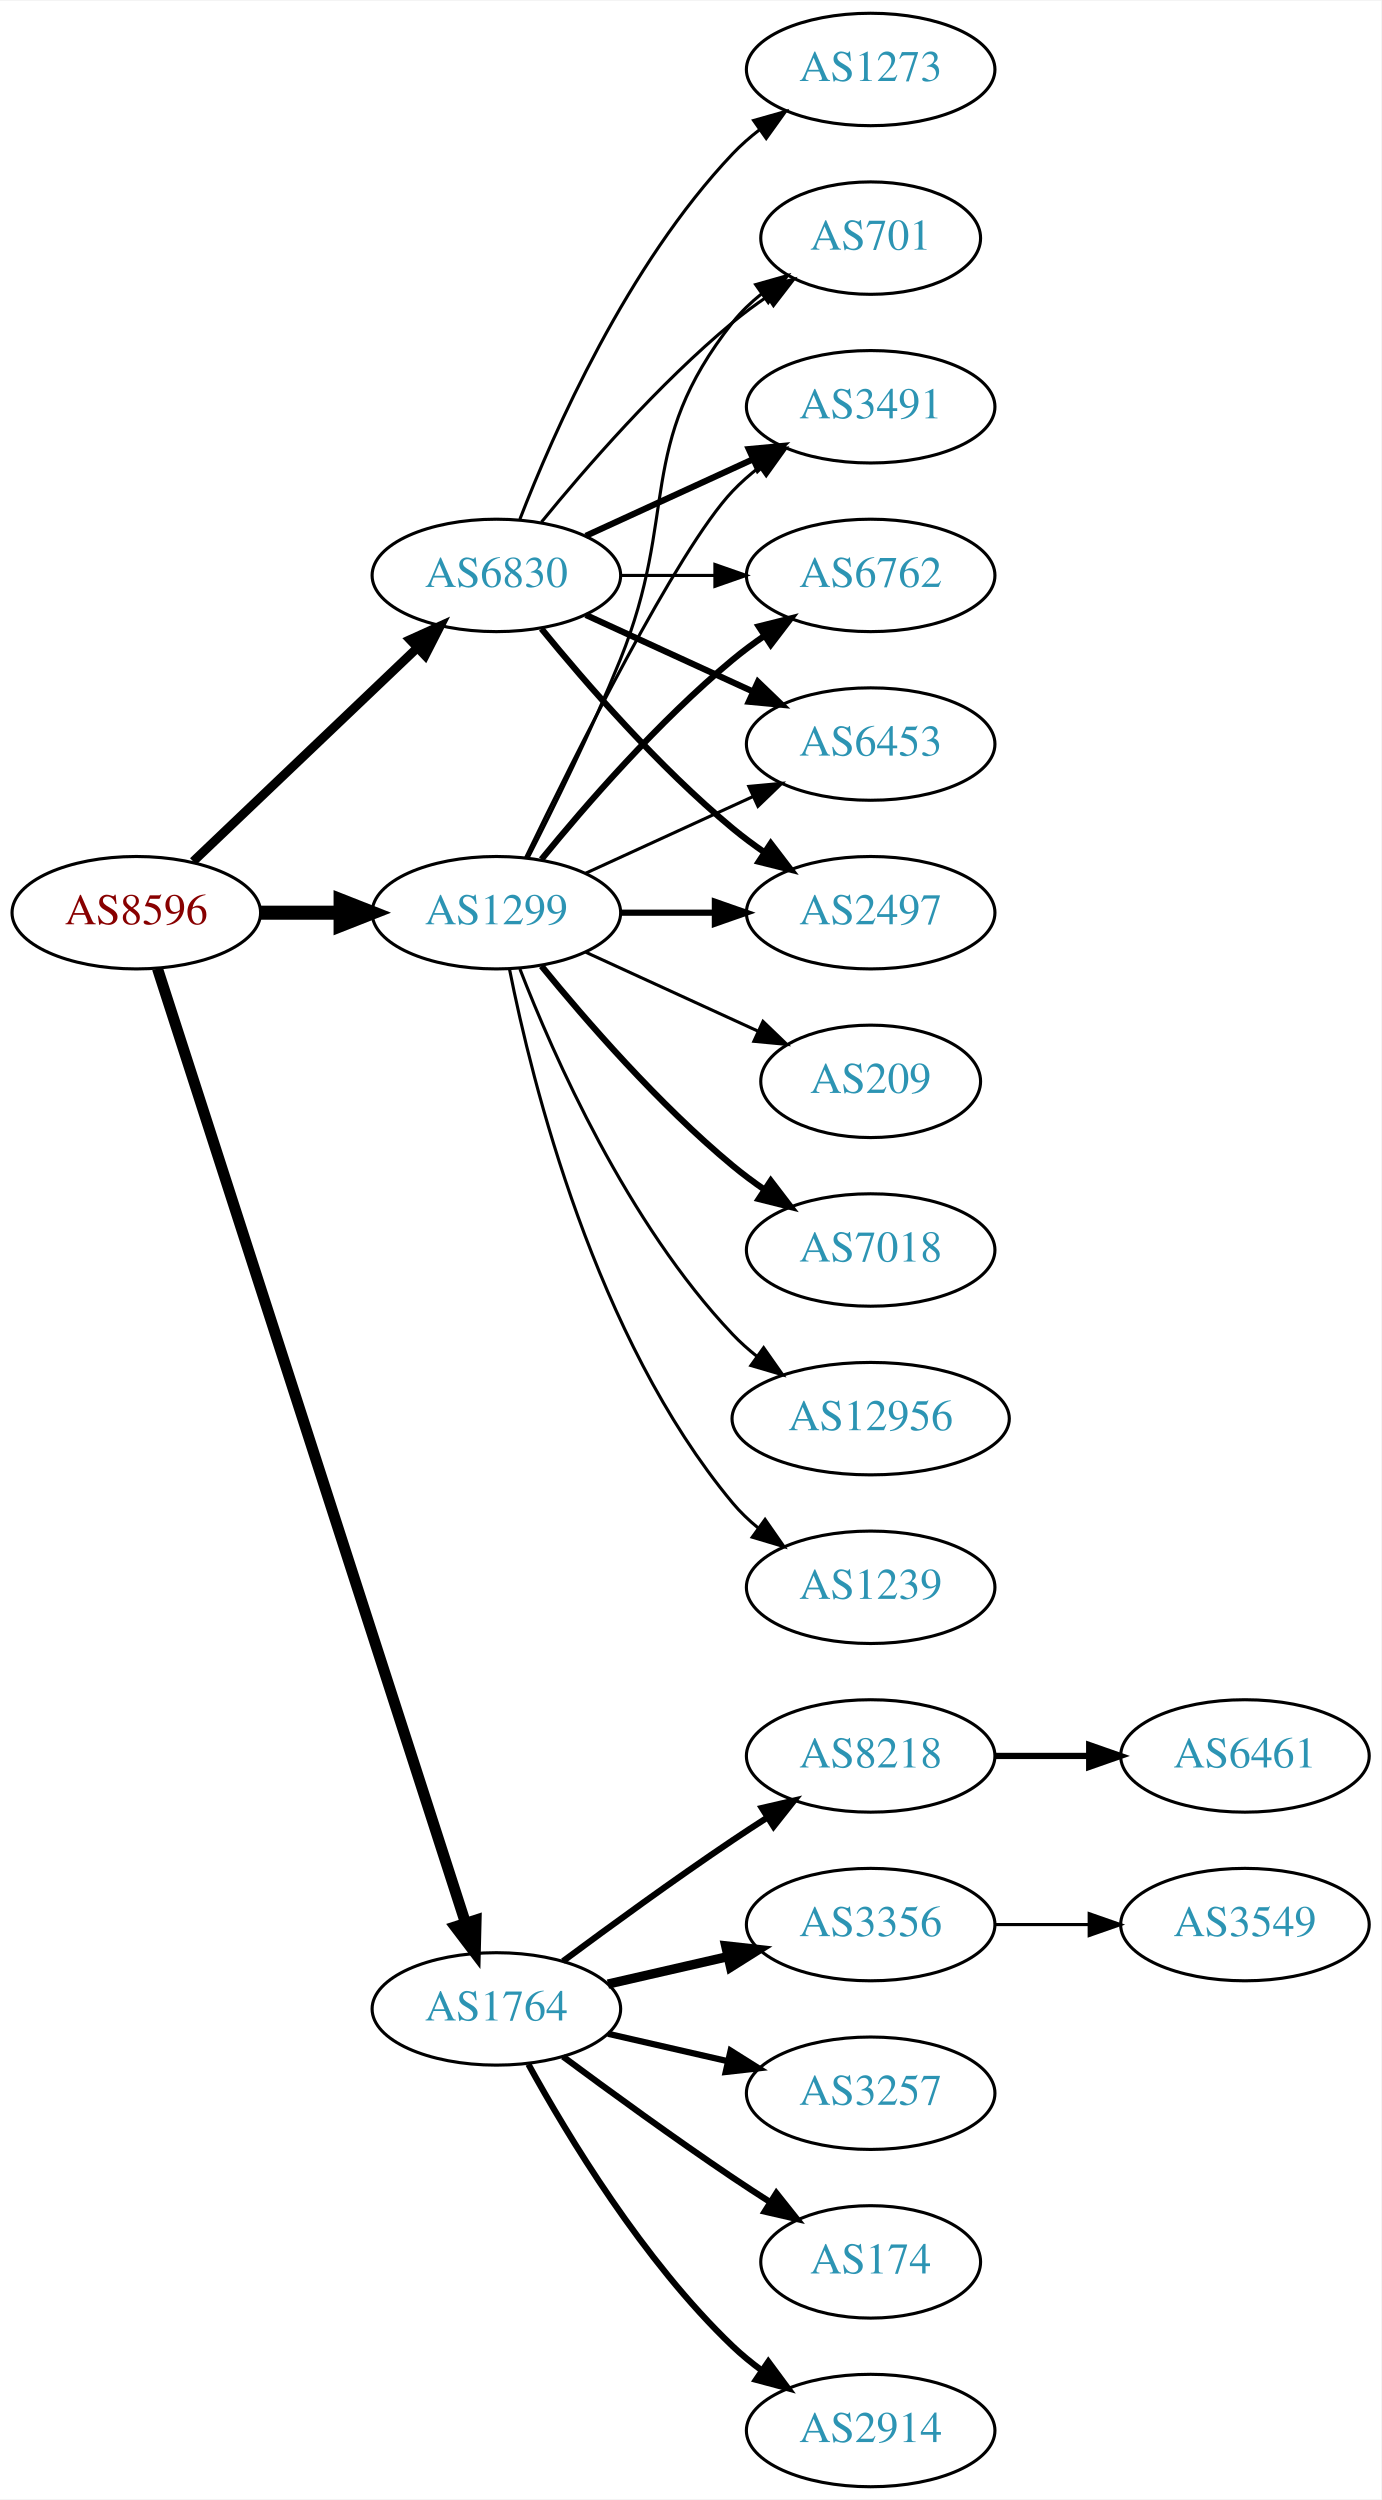
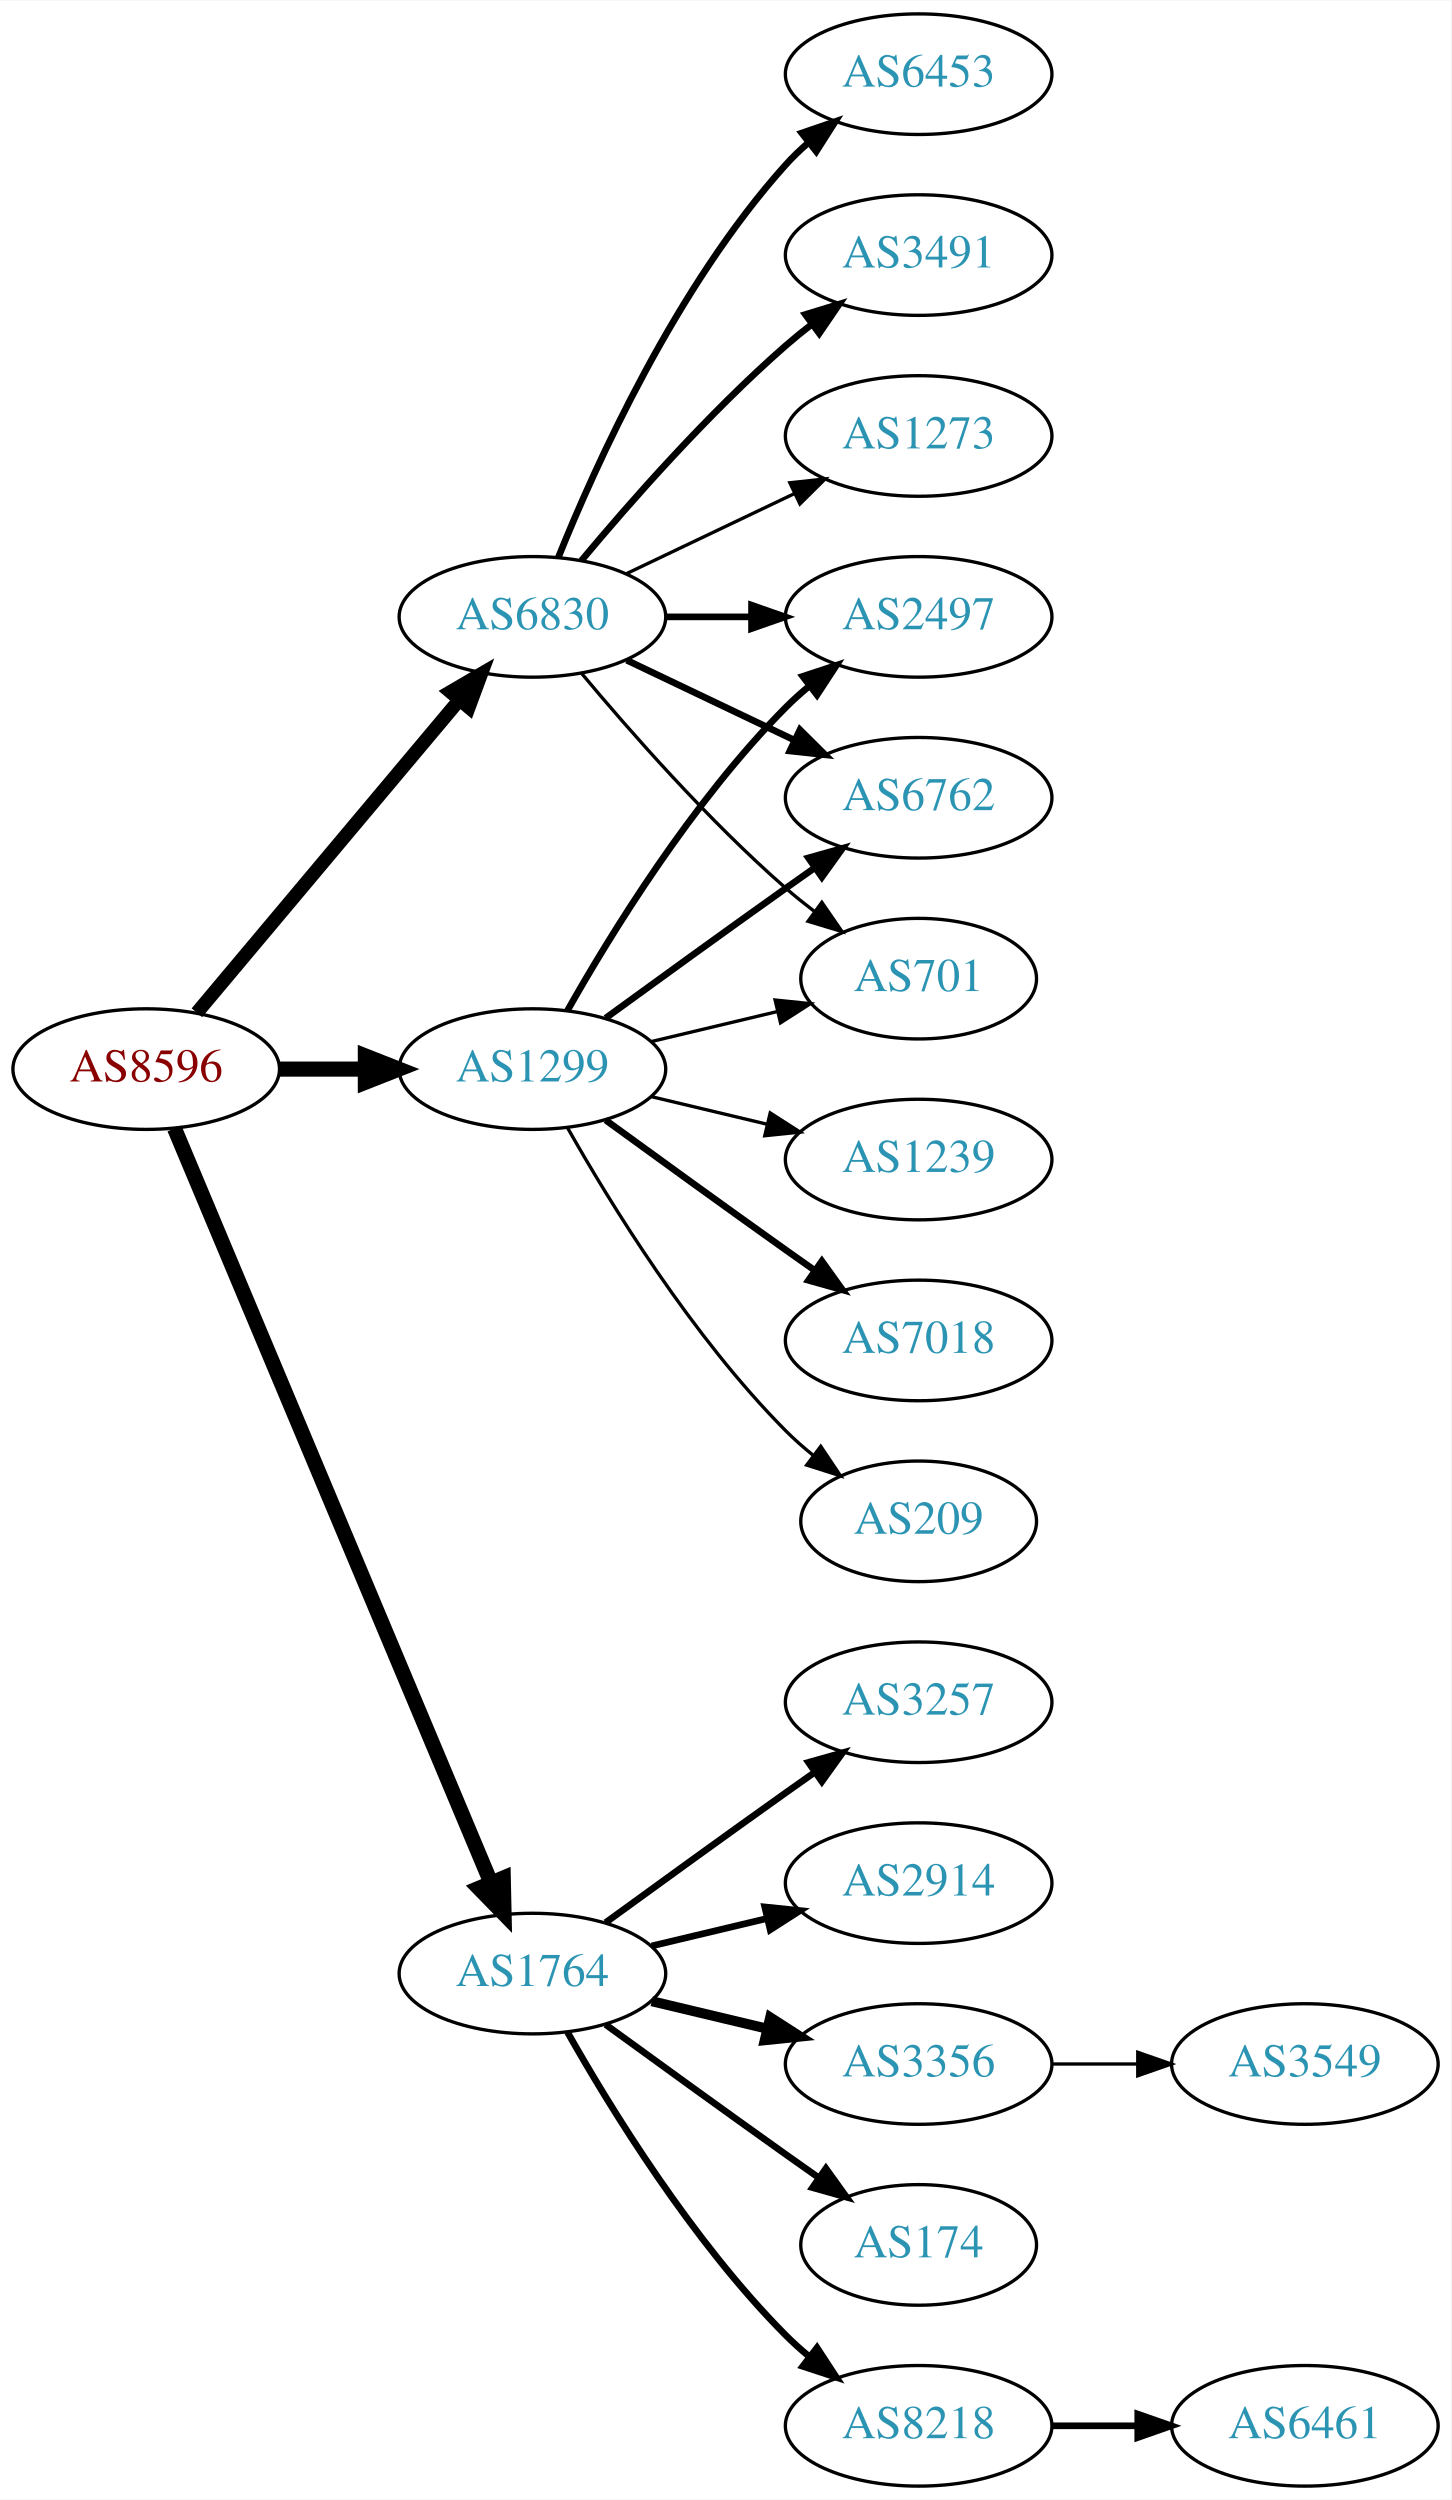
- <svg xmlns="http://www.w3.org/2000/svg" xmlns:xlink="http://www.w3.org/1999/xlink" width="442pt" height="800pt" viewBox="0.00 0.00 442.27 800.00">
-   <g id="graph0" class="graph" transform="scale(1 1) rotate(0) translate(4 796)">
-     <polygon fill="white" stroke="none" points="-4,4 -4,-796 438.271,-796 438.271,4 -4,4" />
+ <svg xmlns="http://www.w3.org/2000/svg" xmlns:xlink="http://www.w3.org/1999/xlink" width="433pt" height="746pt" viewBox="0.00 0.00 433.17 746.00">
+   <g id="graph0" class="graph" transform="scale(1 1) rotate(0) translate(4 742)">
+     <polygon fill="white" stroke="none" points="-4,4 -4,-742 429.172,-742 429.172,4 -4,4" />
    <g id="node1" class="node">
      <g id="a_node1">
        <a xlink:href="/asn/8596" xlink:title="AS8596 ~ hotze.com GmbH [AT]">
-           <ellipse fill="#ffffff" stroke="black" cx="39.647" cy="-504" rx="39.794" ry="18" />
-           <text text-anchor="middle" x="39.647" y="-500.3" font-family="Times,serif" font-size="14.00" fill="#880000">AS8596</text>
+           <ellipse fill="#ffffff" stroke="black" cx="39.647" cy="-423" rx="39.794" ry="18" />
+           <text text-anchor="middle" x="39.647" y="-419.3" font-family="Times,serif" font-size="14.00" fill="#880000">AS8596</text>
        </a>
      </g>
    </g>
    <g id="node2" class="node">
      <g id="a_node2">
        <a xlink:href="/asn/1299" xlink:title="AS1299 ~ Telia Carrier [EU]">
-           <ellipse fill="#ffffff" stroke="black" cx="154.939" cy="-504" rx="39.794" ry="18" />
-           <text text-anchor="middle" x="154.939" y="-500.3" font-family="Times,serif" font-size="14.00" fill="#2c94b3">AS1299</text>
+           <ellipse fill="#ffffff" stroke="black" cx="154.939" cy="-423" rx="39.794" ry="18" />
+           <text text-anchor="middle" x="154.939" y="-419.3" font-family="Times,serif" font-size="14.00" fill="#2c94b3">AS1299</text>
        </a>
      </g>
    </g>
    <g id="edge1" class="edge">
-       <path fill="none" stroke="black" stroke-width="4.5" d="M79.319,-504C87.522,-504 96.286,-504 104.818,-504" />
-       <polygon fill="black" stroke="black" stroke-width="4.5" points="105.057,-507.938 115.057,-504 105.057,-500.063 105.057,-507.938" />
+       <path fill="none" stroke="black" stroke-width="4.5" d="M79.319,-423C87.522,-423 96.286,-423 104.818,-423" />
+       <polygon fill="black" stroke="black" stroke-width="4.5" points="105.057,-426.938 115.057,-423 105.057,-419.063 105.057,-426.938" />
    </g>
    <g id="node3" class="node">
      <g id="a_node3">
        <a xlink:href="/asn/1764" xlink:title="AS1764 ~ NEXTLAYER-AS [AT]">
          <ellipse fill="#ffffff" stroke="black" cx="154.939" cy="-153" rx="39.794" ry="18" />
          <text text-anchor="middle" x="154.939" y="-149.3" font-family="Times,serif" font-size="14.00" fill="#2c94b3">AS1764</text>
        </a>
      </g>
    </g>
    <g id="edge2" class="edge">
-       <path fill="none" stroke="black" stroke-width="3.536" d="M46.42,-486.111C64.906,-428.84 122.721,-249.721 145.032,-180.597" />
-       <polygon fill="black" stroke="black" stroke-width="3.536" points="148.436,-181.444 148.177,-170.853 141.775,-179.294 148.436,-181.444" />
+       <path fill="none" stroke="black" stroke-width="4.5" d="M48.08,-405.285C67.405,-359.229 119.328,-235.486 142.501,-180.261" />
+       <polygon fill="black" stroke="black" stroke-width="4.5" points="146.24,-181.525 146.479,-170.781 138.979,-178.478 146.24,-181.525" />
    </g>
    <g id="node4" class="node">
      <g id="a_node4">
        <a xlink:href="/asn/6830" xlink:title="AS6830 ~ LGI-UPC [AT]">
-           <ellipse fill="#ffffff" stroke="black" cx="154.939" cy="-612" rx="39.794" ry="18" />
-           <text text-anchor="middle" x="154.939" y="-608.3" font-family="Times,serif" font-size="14.00" fill="#2c94b3">AS6830</text>
+           <ellipse fill="#ffffff" stroke="black" cx="154.939" cy="-558" rx="39.794" ry="18" />
+           <text text-anchor="middle" x="154.939" y="-554.3" font-family="Times,serif" font-size="14.00" fill="#2c94b3">AS6830</text>
        </a>
      </g>
    </g>
    <g id="edge3" class="edge">
-       <path fill="none" stroke="black" stroke-width="2.893" d="M57.853,-520.403C76.928,-538.587 107.849,-568.063 129.446,-588.651" />
-       <polygon fill="black" stroke="black" stroke-width="2.893" points="127.289,-591.43 136.942,-595.797 132.119,-586.363 127.289,-591.43" />
+       <path fill="none" stroke="black" stroke-width="4.091" d="M54.766,-439.825C74.441,-463.269 110.245,-505.934 133.023,-533.076" />
+       <polygon fill="black" stroke="black" stroke-width="4.091" points="130.472,-535.604 139.642,-540.963 135.956,-531.002 130.472,-535.604" />
    </g>
    <g id="node5" class="node">
      <g id="a_node5">
-         <a xlink:href="/asn/3491" xlink:title="AS3491 ~ PCCW Global, Inc. [US]">
-           <ellipse fill="#ffffff" stroke="black" cx="274.782" cy="-666" rx="39.794" ry="18" />
-           <text text-anchor="middle" x="274.782" y="-662.3" font-family="Times,serif" font-size="14.00" fill="#2c94b3">AS3491</text>
+         <a xlink:href="/asn/2497" xlink:title="AS2497 ~ Internet Initiative Japan Inc. [JP]">
+           <ellipse fill="#ffffff" stroke="black" cx="270.232" cy="-558" rx="39.794" ry="18" />
+           <text text-anchor="middle" x="270.232" y="-554.3" font-family="Times,serif" font-size="14.00" fill="#2c94b3">AS2497</text>
        </a>
      </g>
    </g>
    <g id="edge4" class="edge">
-       <path fill="none" stroke="black" d="M164.287,-521.595C179.754,-553.732 212.899,-620.34 230.586,-639 233.172,-641.728 236.089,-644.294 239.157,-646.677" />
-       <polygon fill="black" stroke="black" points="237.312,-649.658 247.506,-652.543 241.336,-643.93 237.312,-649.658" />
+       <path fill="none" stroke="black" stroke-width="2" d="M165.399,-440.49C178.181,-463.096 202.613,-502.886 230.586,-531 232.697,-533.121 234.993,-535.188 237.378,-537.171" />
+       <polygon fill="black" stroke="black" stroke-width="2" points="235.631,-540.242 245.694,-543.556 239.894,-534.69 235.631,-540.242" />
    </g>
    <g id="node6" class="node">
      <g id="a_node6">
-         <a xlink:href="/asn/6762" xlink:title="AS6762 ~ TELECOM ITALIA SPARKLE S.p.A. [IT]">
-           <ellipse fill="#ffffff" stroke="black" cx="274.782" cy="-612" rx="39.794" ry="18" />
-           <text text-anchor="middle" x="274.782" y="-608.3" font-family="Times,serif" font-size="14.00" fill="#2c94b3">AS6762</text>
+         <a xlink:href="/asn/1239" xlink:title="AS1239 ~ Sprint [US]">
+           <ellipse fill="#ffffff" stroke="black" cx="270.232" cy="-396" rx="39.794" ry="18" />
+           <text text-anchor="middle" x="270.232" y="-392.3" font-family="Times,serif" font-size="14.00" fill="#2c94b3">AS1239</text>
        </a>
      </g>
    </g>
    <g id="edge5" class="edge">
-       <path fill="none" stroke="black" stroke-width="2" d="M169.358,-521.065C183.473,-538.375 206.888,-565.345 230.586,-585 233.802,-587.668 237.303,-590.27 240.873,-592.741" />
-       <polygon fill="black" stroke="black" stroke-width="2" points="238.951,-595.666 249.23,-598.236 242.797,-589.817 238.951,-595.666" />
+       <path fill="none" stroke="black" d="M190.547,-414.752C201.418,-412.162 213.572,-409.265 225.015,-406.538" />
+       <polygon fill="black" stroke="black" points="225.921,-409.92 234.837,-404.197 224.298,-403.111 225.921,-409.92" />
    </g>
    <g id="node7" class="node">
      <g id="a_node7">
-         <a xlink:href="/asn/6453" xlink:title="AS6453 ~ TATA COMMUNICATIONS (AMERICA) INC [US]">
-           <ellipse fill="#ffffff" stroke="black" cx="274.782" cy="-558" rx="39.794" ry="18" />
-           <text text-anchor="middle" x="274.782" y="-554.3" font-family="Times,serif" font-size="14.00" fill="#2c94b3">AS6453</text>
+         <a xlink:href="/asn/6762" xlink:title="AS6762 ~ TELECOM ITALIA SPARKLE S.p.A. [IT]">
+           <ellipse fill="#ffffff" stroke="black" cx="270.232" cy="-504" rx="39.794" ry="18" />
+           <text text-anchor="middle" x="270.232" y="-500.3" font-family="Times,serif" font-size="14.00" fill="#2c94b3">AS6762</text>
        </a>
      </g>
    </g>
    <g id="edge6" class="edge">
-       <path fill="none" stroke="black" d="M183.568,-516.661C199.525,-523.973 219.796,-533.261 237.079,-541.181" />
-       <polygon fill="black" stroke="black" points="235.777,-544.435 246.326,-545.419 238.693,-538.071 235.777,-544.435" />
+       <path fill="none" stroke="black" stroke-width="2" d="M176.788,-438.222C191.722,-449.091 212.335,-464.025 230.586,-477 233.406,-479.005 236.349,-481.085 239.297,-483.159" />
+       <polygon fill="black" stroke="black" stroke-width="2" points="237.325,-486.05 247.522,-488.926 241.344,-480.319 237.325,-486.05" />
    </g>
    <g id="node8" class="node">
      <g id="a_node8">
-         <a xlink:href="/asn/2497" xlink:title="AS2497 ~ Internet Initiative Japan Inc. [JP]">
-           <ellipse fill="#ffffff" stroke="black" cx="274.782" cy="-504" rx="39.794" ry="18" />
-           <text text-anchor="middle" x="274.782" y="-500.3" font-family="Times,serif" font-size="14.00" fill="#2c94b3">AS2497</text>
+         <a xlink:href="/asn/7018" xlink:title="AS7018 ~ AT&amp;T Services, Inc. [US]">
+           <ellipse fill="#ffffff" stroke="black" cx="270.232" cy="-342" rx="39.794" ry="18" />
+           <text text-anchor="middle" x="270.232" y="-338.3" font-family="Times,serif" font-size="14.00" fill="#2c94b3">AS7018</text>
        </a>
      </g>
    </g>
    <g id="edge7" class="edge">
-       <path fill="none" stroke="black" stroke-width="2" d="M194.852,-504C204.405,-504 214.755,-504 224.718,-504" />
-       <polygon fill="black" stroke="black" stroke-width="2" points="224.91,-507.5 234.91,-504 224.91,-500.5 224.91,-507.5" />
+       <path fill="none" stroke="black" stroke-width="2" d="M176.788,-407.778C191.722,-396.909 212.335,-381.975 230.586,-369 233.406,-366.995 236.349,-364.915 239.297,-362.841" />
+       <polygon fill="black" stroke="black" stroke-width="2" points="241.344,-365.681 247.522,-357.074 237.325,-359.95 241.344,-365.681" />
    </g>
    <g id="node9" class="node">
      <g id="a_node9">
-         <a xlink:href="/asn/7018" xlink:title="AS7018 ~ AT&amp;T Services, Inc. [US]">
-           <ellipse fill="#ffffff" stroke="black" cx="274.782" cy="-396" rx="39.794" ry="18" />
-           <text text-anchor="middle" x="274.782" y="-392.3" font-family="Times,serif" font-size="14.00" fill="#2c94b3">AS7018</text>
+         <a xlink:href="/asn/701" xlink:title="AS701 ~ UUNET [US]">
+           <ellipse fill="#ffffff" stroke="black" cx="270.232" cy="-450" rx="35.194" ry="18" />
+           <text text-anchor="middle" x="270.232" y="-446.3" font-family="Times,serif" font-size="14.00" fill="#2c94b3">AS701</text>
        </a>
      </g>
    </g>
    <g id="edge8" class="edge">
-       <path fill="none" stroke="black" stroke-width="2" d="M169.358,-486.935C183.473,-469.625 206.888,-442.655 230.586,-423 233.802,-420.332 237.303,-417.73 240.873,-415.259" />
-       <polygon fill="black" stroke="black" stroke-width="2" points="242.797,-418.183 249.23,-409.764 238.951,-412.334 242.797,-418.183" />
+       <path fill="none" stroke="black" d="M190.547,-431.248C202.341,-434.058 215.646,-437.229 227.913,-440.153" />
+       <polygon fill="black" stroke="black" points="227.379,-443.624 237.918,-442.537 229.002,-436.814 227.379,-443.624" />
    </g>
    <g id="node10" class="node">
      <g id="a_node10">
-         <a xlink:href="/asn/12956" xlink:title="AS12956 ~ TELXIUS [ES]">
-           <ellipse fill="#ffffff" stroke="black" cx="274.782" cy="-342" rx="44.393" ry="18" />
-           <text text-anchor="middle" x="274.782" y="-338.3" font-family="Times,serif" font-size="14.00" fill="#2c94b3">AS12956</text>
+         <a xlink:href="/asn/209" xlink:title="AS209 ~ CenturyLink Communications, LLC [US]">
+           <ellipse fill="#ffffff" stroke="black" cx="270.232" cy="-288" rx="35.194" ry="18" />
+           <text text-anchor="middle" x="270.232" y="-284.3" font-family="Times,serif" font-size="14.00" fill="#2c94b3">AS209</text>
        </a>
      </g>
    </g>
    <g id="edge9" class="edge">
-       <path fill="none" stroke="black" d="M162.463,-486.006C173.213,-458.272 196.87,-404.571 230.586,-369 232.97,-366.485 235.636,-364.107 238.443,-361.883" />
-       <polygon fill="black" stroke="black" points="240.512,-364.707 246.604,-356.039 236.436,-359.015 240.512,-364.707" />
+       <path fill="none" stroke="black" d="M165.399,-405.51C178.181,-382.904 202.613,-343.114 230.586,-315 233.086,-312.487 235.847,-310.051 238.708,-307.739" />
+       <polygon fill="black" stroke="black" points="241.008,-310.389 246.905,-301.587 236.806,-304.79 241.008,-310.389" />
    </g>
    <g id="node11" class="node">
      <g id="a_node11">
-         <a xlink:href="/asn/1239" xlink:title="AS1239 ~ Sprint [US]">
-           <ellipse fill="#ffffff" stroke="black" cx="274.782" cy="-288" rx="39.794" ry="18" />
-           <text text-anchor="middle" x="274.782" y="-284.3" font-family="Times,serif" font-size="14.00" fill="#2c94b3">AS1239</text>
+         <a xlink:href="/asn/3356" xlink:title="AS3356 ~ Level 3 Parent, LLC [US]">
+           <ellipse fill="#ffffff" stroke="black" cx="270.232" cy="-126" rx="39.794" ry="18" />
+           <text text-anchor="middle" x="270.232" y="-122.3" font-family="Times,serif" font-size="14.00" fill="#2c94b3">AS3356</text>
        </a>
      </g>
    </g>
    <g id="edge10" class="edge">
-       <path fill="none" stroke="black" d="M159.138,-485.927C166.301,-449.859 186.576,-367.875 230.586,-315 232.99,-312.111 235.787,-309.437 238.779,-306.987" />
-       <polygon fill="black" stroke="black" points="240.969,-309.723 247.022,-301.027 236.868,-304.05 240.969,-309.723" />
+       <path fill="none" stroke="black" stroke-width="3" d="M190.547,-144.752C201.418,-142.162 213.572,-139.265 225.015,-136.538" />
+       <polygon fill="black" stroke="black" stroke-width="3" points="225.921,-139.92 234.837,-134.197 224.298,-133.111 225.921,-139.92" />
    </g>
    <g id="node12" class="node">
      <g id="a_node12">
-         <a xlink:href="/asn/209" xlink:title="AS209 ~ CenturyLink Communications, LLC [US]">
-           <ellipse fill="#ffffff" stroke="black" cx="274.782" cy="-450" rx="35.194" ry="18" />
-           <text text-anchor="middle" x="274.782" y="-446.3" font-family="Times,serif" font-size="14.00" fill="#2c94b3">AS209</text>
+         <a xlink:href="/asn/174" xlink:title="AS174 ~ Cogent Communications [US]">
+           <ellipse fill="#ffffff" stroke="black" cx="270.232" cy="-72" rx="35.194" ry="18" />
+           <text text-anchor="middle" x="270.232" y="-68.3" font-family="Times,serif" font-size="14.00" fill="#2c94b3">AS174</text>
        </a>
      </g>
    </g>
    <g id="edge11" class="edge">
-       <path fill="none" stroke="black" d="M183.568,-491.339C199.984,-483.817 220.966,-474.202 238.563,-466.139" />
-       <polygon fill="black" stroke="black" points="240.307,-469.189 247.94,-461.842 237.391,-462.826 240.307,-469.189" />
+       <path fill="none" stroke="black" stroke-width="2" d="M176.788,-137.778C191.722,-126.909 212.335,-111.975 230.586,-99 233.796,-96.718 237.165,-94.339 240.52,-91.982" />
+       <polygon fill="black" stroke="black" stroke-width="2" points="242.548,-94.834 248.73,-86.23 238.532,-89.101 242.548,-94.834" />
    </g>
    <g id="node13" class="node">
      <g id="a_node13">
-         <a xlink:href="/asn/701" xlink:title="AS701 ~ UUNET [US]">
-           <ellipse fill="#ffffff" stroke="black" cx="274.782" cy="-720" rx="35.194" ry="18" />
-           <text text-anchor="middle" x="274.782" y="-716.3" font-family="Times,serif" font-size="14.00" fill="#2c94b3">AS701</text>
+         <a xlink:href="/asn/8218" xlink:title="AS8218 ~ legacy Neotelecoms [FR]">
+           <ellipse fill="#ffffff" stroke="black" cx="270.232" cy="-18" rx="39.794" ry="18" />
+           <text text-anchor="middle" x="270.232" y="-14.3" font-family="Times,serif" font-size="14.00" fill="#2c94b3">AS8218</text>
        </a>
      </g>
    </g>
    <g id="edge12" class="edge">
-       <path fill="none" stroke="black" d="M165.02,-521.417C173.289,-537.634 185.55,-562.603 194.586,-585 213.516,-631.922 199.287,-653.246 230.586,-693 233.232,-696.361 236.421,-699.417 239.853,-702.161" />
-       <polygon fill="black" stroke="black" points="237.965,-705.113 248.159,-708 241.991,-699.386 237.965,-705.113" />
+       <path fill="none" stroke="black" stroke-width="2" d="M165.399,-135.51C178.181,-112.904 202.613,-73.114 230.586,-45 232.697,-42.879 234.993,-40.812 237.378,-38.829" />
+       <polygon fill="black" stroke="black" stroke-width="2" points="239.894,-41.31 245.694,-32.444 235.631,-35.758 239.894,-41.31" />
    </g>
    <g id="node14" class="node">
      <g id="a_node14">
-         <a xlink:href="/asn/8218" xlink:title="AS8218 ~ legacy Neotelecoms [FR]">
-           <ellipse fill="#ffffff" stroke="black" cx="274.782" cy="-234" rx="39.794" ry="18" />
-           <text text-anchor="middle" x="274.782" y="-230.3" font-family="Times,serif" font-size="14.00" fill="#2c94b3">AS8218</text>
+         <a xlink:href="/asn/3257" xlink:title="AS3257 ~ GTT [DE]">
+           <ellipse fill="#ffffff" stroke="black" cx="270.232" cy="-234" rx="39.794" ry="18" />
+           <text text-anchor="middle" x="270.232" y="-230.3" font-family="Times,serif" font-size="14.00" fill="#2c94b3">AS3257</text>
        </a>
      </g>
    </g>
    <g id="edge13" class="edge">
-       <path fill="none" stroke="black" stroke-width="2" d="M176.27,-168.277C191.132,-179.304 211.877,-194.407 230.586,-207 234.135,-209.389 237.885,-211.839 241.634,-214.242" />
-       <polygon fill="black" stroke="black" stroke-width="2" points="239.96,-217.325 250.282,-219.712 243.702,-211.409 239.96,-217.325" />
+       <path fill="none" stroke="black" stroke-width="2" d="M176.788,-168.222C191.722,-179.091 212.335,-194.025 230.586,-207 233.406,-209.005 236.349,-211.085 239.297,-213.159" />
+       <polygon fill="black" stroke="black" stroke-width="2" points="237.325,-216.05 247.522,-218.926 241.344,-210.319 237.325,-216.05" />
    </g>
    <g id="node15" class="node">
      <g id="a_node15">
-         <a xlink:href="/asn/3356" xlink:title="AS3356 ~ Level 3 Parent, LLC [US]">
-           <ellipse fill="#ffffff" stroke="black" cx="274.782" cy="-180" rx="39.794" ry="18" />
-           <text text-anchor="middle" x="274.782" y="-176.3" font-family="Times,serif" font-size="14.00" fill="#2c94b3">AS3356</text>
+         <a xlink:href="/asn/2914" xlink:title="AS2914 ~ NTT America, Inc. [US]">
+           <ellipse fill="#ffffff" stroke="black" cx="270.232" cy="-180" rx="39.794" ry="18" />
+           <text text-anchor="middle" x="270.232" y="-176.3" font-family="Times,serif" font-size="14.00" fill="#2c94b3">AS2914</text>
        </a>
      </g>
    </g>
    <g id="edge14" class="edge">
-       <path fill="none" stroke="black" stroke-width="3" d="M190.659,-160.955C202.659,-163.704 216.28,-166.825 228.972,-169.733" />
-       <polygon fill="black" stroke="black" stroke-width="3" points="228.375,-173.187 238.904,-172.009 229.938,-166.364 228.375,-173.187" />
+       <path fill="none" stroke="black" stroke-width="2" d="M190.547,-161.248C201.418,-163.838 213.572,-166.735 225.015,-169.462" />
+       <polygon fill="black" stroke="black" stroke-width="2" points="224.298,-172.889 234.837,-171.803 225.921,-166.08 224.298,-172.889" />
+     </g>
+     <g id="edge18" class="edge">
+       <path fill="none" stroke="black" stroke-width="2" d="M194.612,-558C202.815,-558 211.579,-558 220.111,-558" />
+       <polygon fill="black" stroke="black" stroke-width="2" points="220.35,-561.5 230.35,-558 220.35,-554.5 220.35,-561.5" />
+     </g>
+     <g id="edge19" class="edge">
+       <path fill="none" stroke="black" stroke-width="2" d="M183.076,-545.066C198.07,-537.919 216.891,-528.948 233.114,-521.215" />
+       <polygon fill="black" stroke="black" stroke-width="2" points="234.796,-524.291 242.317,-516.829 231.784,-517.972 234.796,-524.291" />
+     </g>
+     <g id="edge21" class="edge">
+       <path fill="none" stroke="black" d="M169.569,-541.183C183.852,-524.071 207.398,-497.255 230.586,-477 233.256,-474.668 236.128,-472.352 239.059,-470.114" />
+       <polygon fill="black" stroke="black" points="241.337,-472.784 247.35,-464.061 237.209,-467.13 241.337,-472.784" />
+     </g>
+     <g id="node18" class="node">
+       <g id="a_node18">
+         <a xlink:href="/asn/6453" xlink:title="AS6453 ~ TATA COMMUNICATIONS (AMERICA) INC [US]">
+           <ellipse fill="#ffffff" stroke="black" cx="270.232" cy="-720" rx="39.794" ry="18" />
+           <text text-anchor="middle" x="270.232" y="-716.3" font-family="Times,serif" font-size="14.00" fill="#2c94b3">AS6453</text>
+         </a>
+       </g>
+     </g>
+     <g id="edge17" class="edge">
+       <path fill="none" stroke="black" stroke-width="2" d="M162.687,-575.787C173.738,-603.243 197.791,-656.578 230.586,-693 232.588,-695.224 234.807,-697.363 237.14,-699.397" />
+       <polygon fill="black" stroke="black" stroke-width="2" points="235.338,-702.433 245.359,-705.873 239.67,-696.935 235.338,-702.433" />
+     </g>
+     <g id="node19" class="node">
+       <g id="a_node19">
+         <a xlink:href="/asn/3491" xlink:title="AS3491 ~ PCCW Global, Inc. [US]">
+           <ellipse fill="#ffffff" stroke="black" cx="270.232" cy="-666" rx="39.794" ry="18" />
+           <text text-anchor="middle" x="270.232" y="-662.3" font-family="Times,serif" font-size="14.00" fill="#2c94b3">AS3491</text>
+         </a>
+       </g>
+     </g>
+     <g id="edge20" class="edge">
+       <path fill="none" stroke="black" stroke-width="2" d="M169.569,-574.817C183.852,-591.929 207.398,-618.745 230.586,-639 233.052,-641.154 235.69,-643.294 238.388,-645.372" />
+       <polygon fill="black" stroke="black" stroke-width="2" points="236.413,-648.264 246.542,-651.37 240.561,-642.625 236.413,-648.264" />
+     </g>
+     <g id="node20" class="node">
+       <g id="a_node20">
+         <a xlink:href="/asn/1273" xlink:title="AS1273 ~ Vodafone Group PLC [EU]">
+           <ellipse fill="#ffffff" stroke="black" cx="270.232" cy="-612" rx="39.794" ry="18" />
+           <text text-anchor="middle" x="270.232" y="-608.3" font-family="Times,serif" font-size="14.00" fill="#2c94b3">AS1273</text>
+         </a>
+       </g>
+     </g>
+     <g id="edge22" class="edge">
+       <path fill="none" stroke="black" d="M183.076,-570.934C198.07,-578.081 216.891,-587.052 233.114,-594.785" />
+       <polygon fill="black" stroke="black" points="231.784,-598.028 242.317,-599.171 234.796,-591.709 231.784,-598.028" />
    </g>
    <g id="node16" class="node">
      <g id="a_node16">
-         <a xlink:href="/asn/3257" xlink:title="AS3257 ~ GTT [DE]">
-           <ellipse fill="#ffffff" stroke="black" cx="274.782" cy="-126" rx="39.794" ry="18" />
-           <text text-anchor="middle" x="274.782" y="-122.3" font-family="Times,serif" font-size="14.00" fill="#2c94b3">AS3257</text>
+         <a xlink:href="/asn/3549" xlink:title="AS3549 ~ Level 3 Parent, LLC [US]">
+           <ellipse fill="#ffffff" stroke="black" cx="385.525" cy="-126" rx="39.794" ry="18" />
+           <text text-anchor="middle" x="385.525" y="-122.3" font-family="Times,serif" font-size="14.00" fill="#2c94b3">AS3549</text>
        </a>
      </g>
    </g>
    <g id="edge15" class="edge">
-       <path fill="none" stroke="black" stroke-width="2" d="M190.659,-145.045C202.659,-142.296 216.28,-139.175 228.972,-136.267" />
-       <polygon fill="black" stroke="black" stroke-width="2" points="229.938,-139.636 238.904,-133.991 228.375,-132.813 229.938,-139.636" />
+       <path fill="none" stroke="black" d="M309.905,-126C318.108,-126 326.872,-126 335.404,-126" />
+       <polygon fill="black" stroke="black" points="335.643,-129.5 345.643,-126 335.643,-122.5 335.643,-129.5" />
    </g>
    <g id="node17" class="node">
      <g id="a_node17">
-         <a xlink:href="/asn/174" xlink:title="AS174 ~ Cogent Communications [US]">
-           <ellipse fill="#ffffff" stroke="black" cx="274.782" cy="-72" rx="35.194" ry="18" />
-           <text text-anchor="middle" x="274.782" y="-68.3" font-family="Times,serif" font-size="14.00" fill="#2c94b3">AS174</text>
+         <a xlink:href="/asn/6461" xlink:title="AS6461 ~ Zayo Bandwidth [US]">
+           <ellipse fill="#ffffff" stroke="black" cx="385.525" cy="-18" rx="39.794" ry="18" />
+           <text text-anchor="middle" x="385.525" y="-14.3" font-family="Times,serif" font-size="14.00" fill="#2c94b3">AS6461</text>
        </a>
      </g>
    </g>
    <g id="edge16" class="edge">
-       <path fill="none" stroke="black" stroke-width="2" d="M176.27,-137.723C191.132,-126.696 211.877,-111.593 230.586,-99 234.403,-96.43 238.453,-93.79 242.484,-91.214" />
-       <polygon fill="black" stroke="black" stroke-width="2" points="244.588,-94.025 251.178,-85.729 240.853,-88.105 244.588,-94.025" />
-     </g>
-     <g id="node18" class="node">
-       <g id="a_node18">
-         <a xlink:href="/asn/2914" xlink:title="AS2914 ~ NTT America, Inc. [US]">
-           <ellipse fill="#ffffff" stroke="black" cx="274.782" cy="-18" rx="39.794" ry="18" />
-           <text text-anchor="middle" x="274.782" y="-14.3" font-family="Times,serif" font-size="14.00" fill="#2c94b3">AS2914</text>
-         </a>
-       </g>
-     </g>
-     <g id="edge17" class="edge">
-       <path fill="none" stroke="black" stroke-width="2" d="M165.181,-135.287C177.726,-112.439 201.903,-72.389 230.586,-45 233.454,-42.261 236.643,-39.653 239.952,-37.215" />
-       <polygon fill="black" stroke="black" stroke-width="2" points="242.015,-40.044 248.311,-31.523 238.076,-34.258 242.015,-40.044" />
-     </g>
-     <g id="edge20" class="edge">
-       <path fill="none" stroke="black" stroke-width="2" d="M183.568,-624.661C199.525,-631.973 219.796,-641.261 237.079,-649.181" />
-       <polygon fill="black" stroke="black" stroke-width="2" points="235.777,-652.435 246.326,-653.419 238.693,-646.071 235.777,-652.435" />
-     </g>
-     <g id="edge25" class="edge">
-       <path fill="none" stroke="black" d="M194.852,-612C204.405,-612 214.755,-612 224.718,-612" />
-       <polygon fill="black" stroke="black" points="224.91,-615.5 234.91,-612 224.91,-608.5 224.91,-615.5" />
-     </g>
-     <g id="edge21" class="edge">
-       <path fill="none" stroke="black" stroke-width="2" d="M183.568,-599.339C199.525,-592.027 219.796,-582.739 237.079,-574.819" />
-       <polygon fill="black" stroke="black" stroke-width="2" points="238.693,-577.929 246.326,-570.581 235.777,-571.565 238.693,-577.929" />
-     </g>
-     <g id="edge23" class="edge">
-       <path fill="none" stroke="black" stroke-width="2" d="M169.358,-594.935C183.473,-577.625 206.888,-550.655 230.586,-531 233.802,-528.332 237.303,-525.73 240.873,-523.259" />
-       <polygon fill="black" stroke="black" stroke-width="2" points="242.797,-526.183 249.23,-517.764 238.951,-520.334 242.797,-526.183" />
-     </g>
-     <g id="edge22" class="edge">
-       <path fill="none" stroke="black" d="M169.358,-629.065C183.473,-646.375 206.888,-673.345 230.586,-693 234.049,-695.872 237.842,-698.669 241.696,-701.308" />
-       <polygon fill="black" stroke="black" points="239.839,-704.275 250.129,-706.797 243.658,-698.408 239.839,-704.275" />
-     </g>
-     <g id="node21" class="node">
-       <g id="a_node21">
-         <a xlink:href="/asn/1273" xlink:title="AS1273 ~ Vodafone Group PLC [EU]">
-           <ellipse fill="#ffffff" stroke="black" cx="274.782" cy="-774" rx="39.794" ry="18" />
-           <text text-anchor="middle" x="274.782" y="-770.3" font-family="Times,serif" font-size="14.00" fill="#2c94b3">AS1273</text>
-         </a>
-       </g>
-     </g>
-     <g id="edge24" class="edge">
-       <path fill="none" stroke="black" d="M162.463,-629.994C173.213,-657.728 196.87,-711.429 230.586,-747 233.172,-749.728 236.089,-752.294 239.157,-754.677" />
-       <polygon fill="black" stroke="black" points="237.312,-757.658 247.506,-760.543 241.336,-751.93 237.312,-757.658" />
-     </g>
-     <g id="node19" class="node">
-       <g id="a_node19">
-         <a xlink:href="/asn/6461" xlink:title="AS6461 ~ Zayo Bandwidth [US]">
-           <ellipse fill="#ffffff" stroke="black" cx="394.625" cy="-234" rx="39.794" ry="18" />
-           <text text-anchor="middle" x="394.625" y="-230.3" font-family="Times,serif" font-size="14.00" fill="#2c94b3">AS6461</text>
-         </a>
-       </g>
-     </g>
-     <g id="edge18" class="edge">
-       <path fill="none" stroke="black" stroke-width="2" d="M314.695,-234C324.248,-234 334.598,-234 344.56,-234" />
-       <polygon fill="black" stroke="black" stroke-width="2" points="344.753,-237.5 354.753,-234 344.753,-230.5 344.753,-237.5" />
-     </g>
-     <g id="node20" class="node">
-       <g id="a_node20">
-         <a xlink:href="/asn/3549" xlink:title="AS3549 ~ Level 3 Parent, LLC [US]">
-           <ellipse fill="#ffffff" stroke="black" cx="394.625" cy="-180" rx="39.794" ry="18" />
-           <text text-anchor="middle" x="394.625" y="-176.3" font-family="Times,serif" font-size="14.00" fill="#2c94b3">AS3549</text>
-         </a>
-       </g>
-     </g>
-     <g id="edge19" class="edge">
-       <path fill="none" stroke="black" d="M314.695,-180C324.248,-180 334.598,-180 344.56,-180" />
-       <polygon fill="black" stroke="black" points="344.753,-183.5 354.753,-180 344.753,-176.5 344.753,-183.5" />
+       <path fill="none" stroke="black" stroke-width="2" d="M309.905,-18C318.108,-18 326.872,-18 335.404,-18" />
+       <polygon fill="black" stroke="black" stroke-width="2" points="335.643,-21.5 345.643,-18 335.643,-14.5 335.643,-21.5" />
    </g>
  </g>
</svg>
